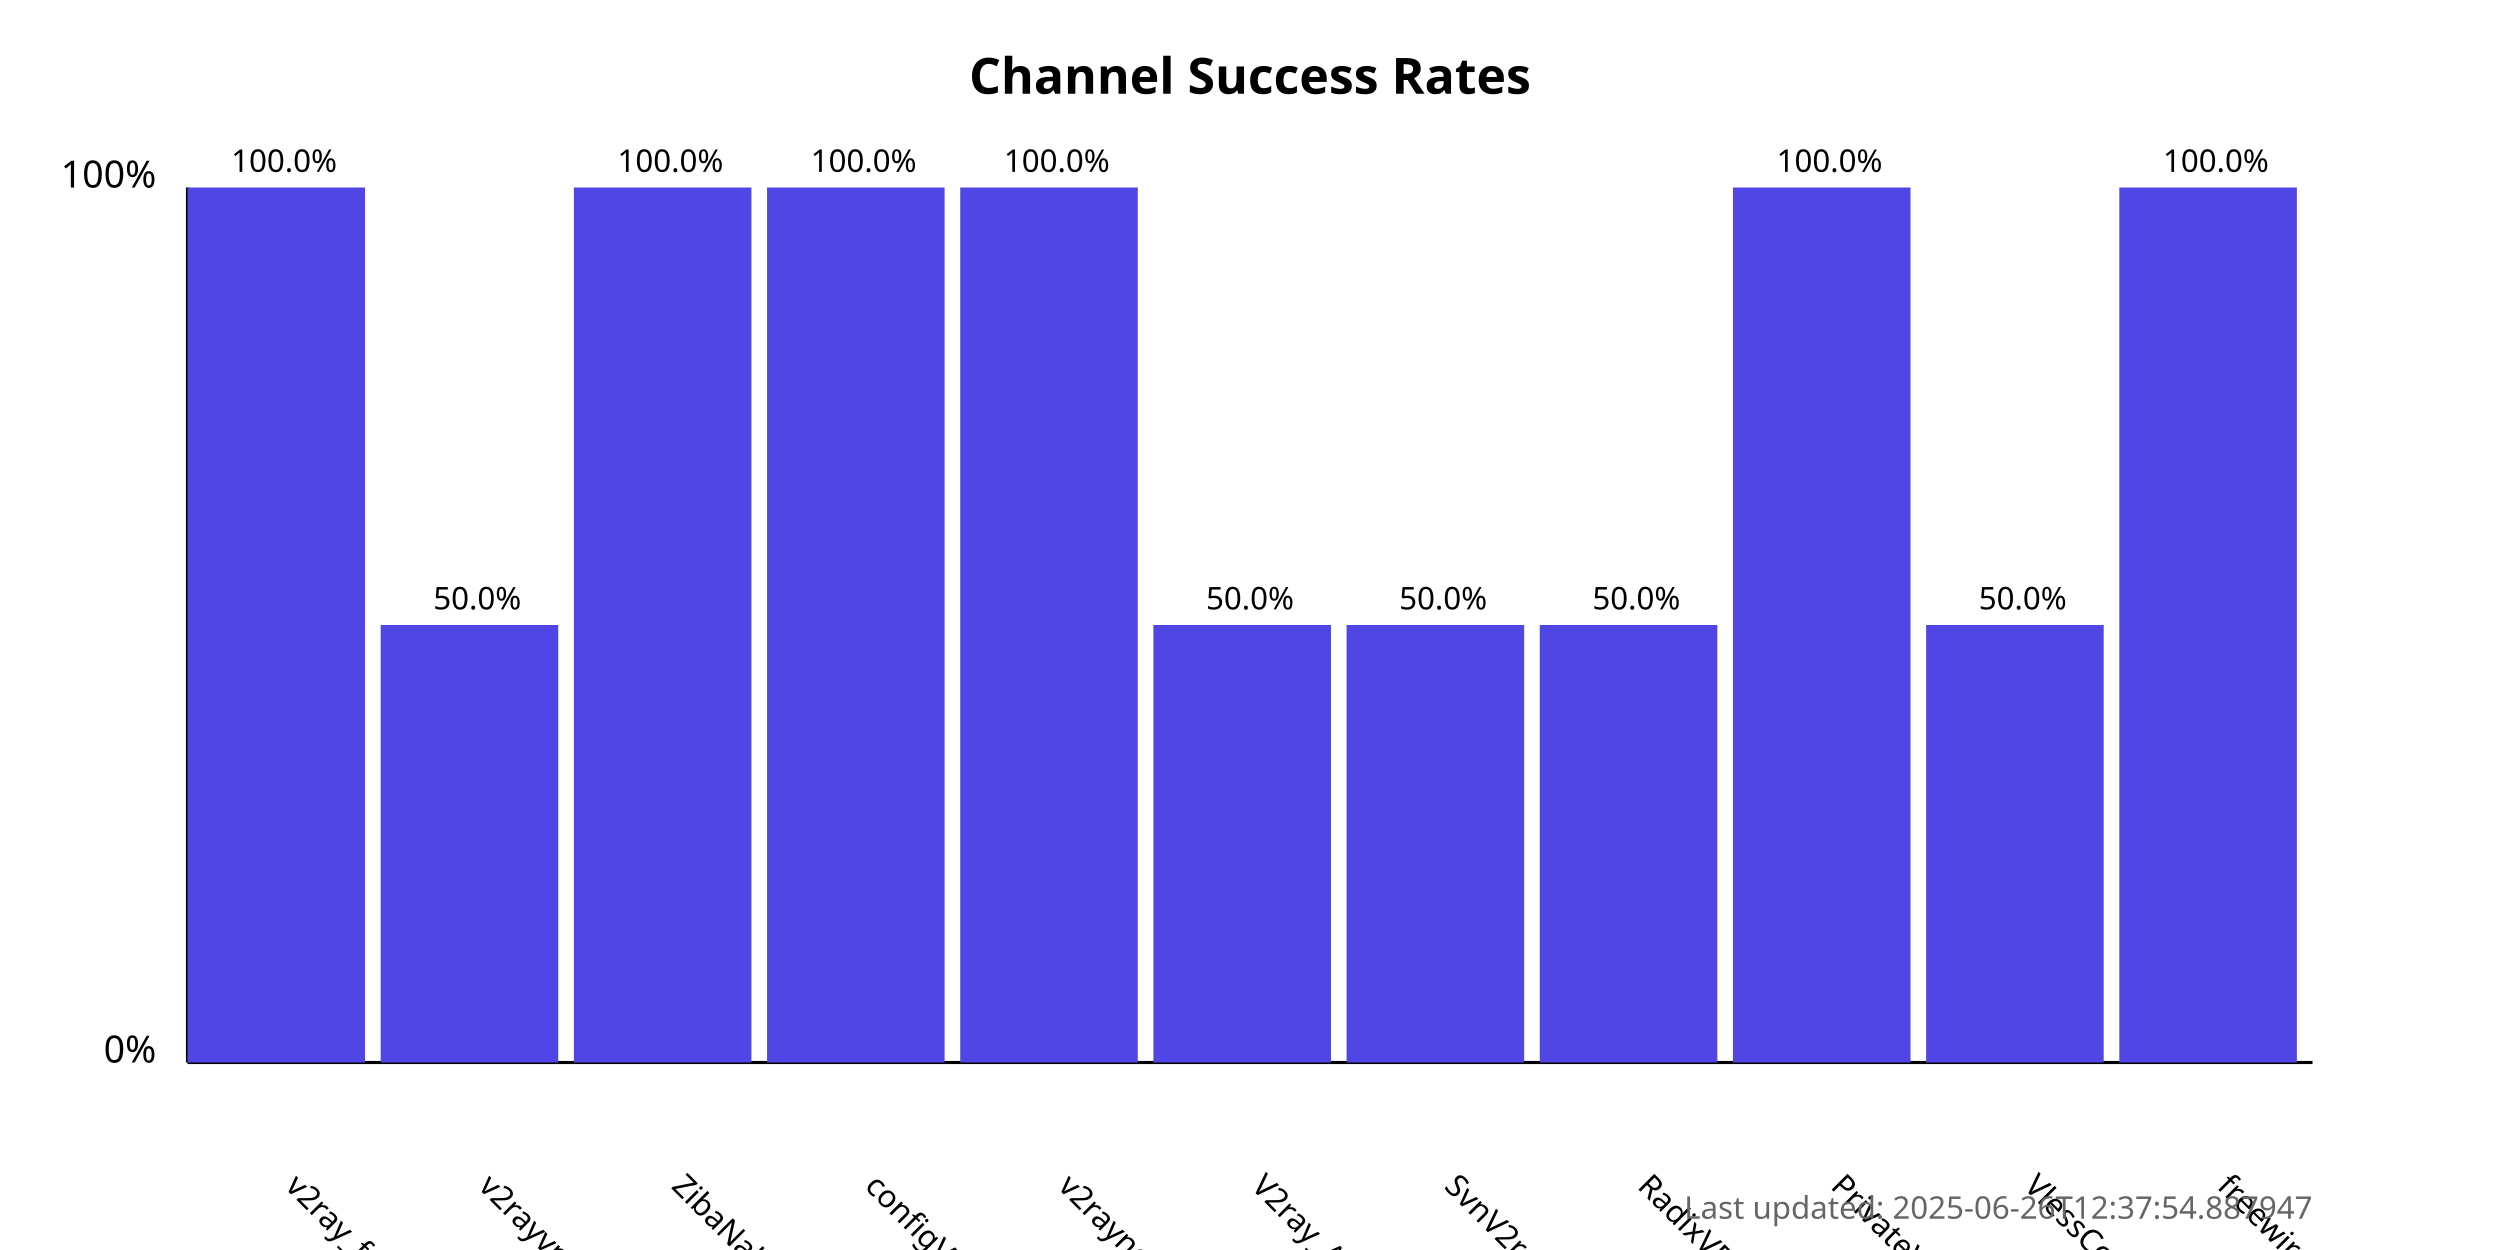
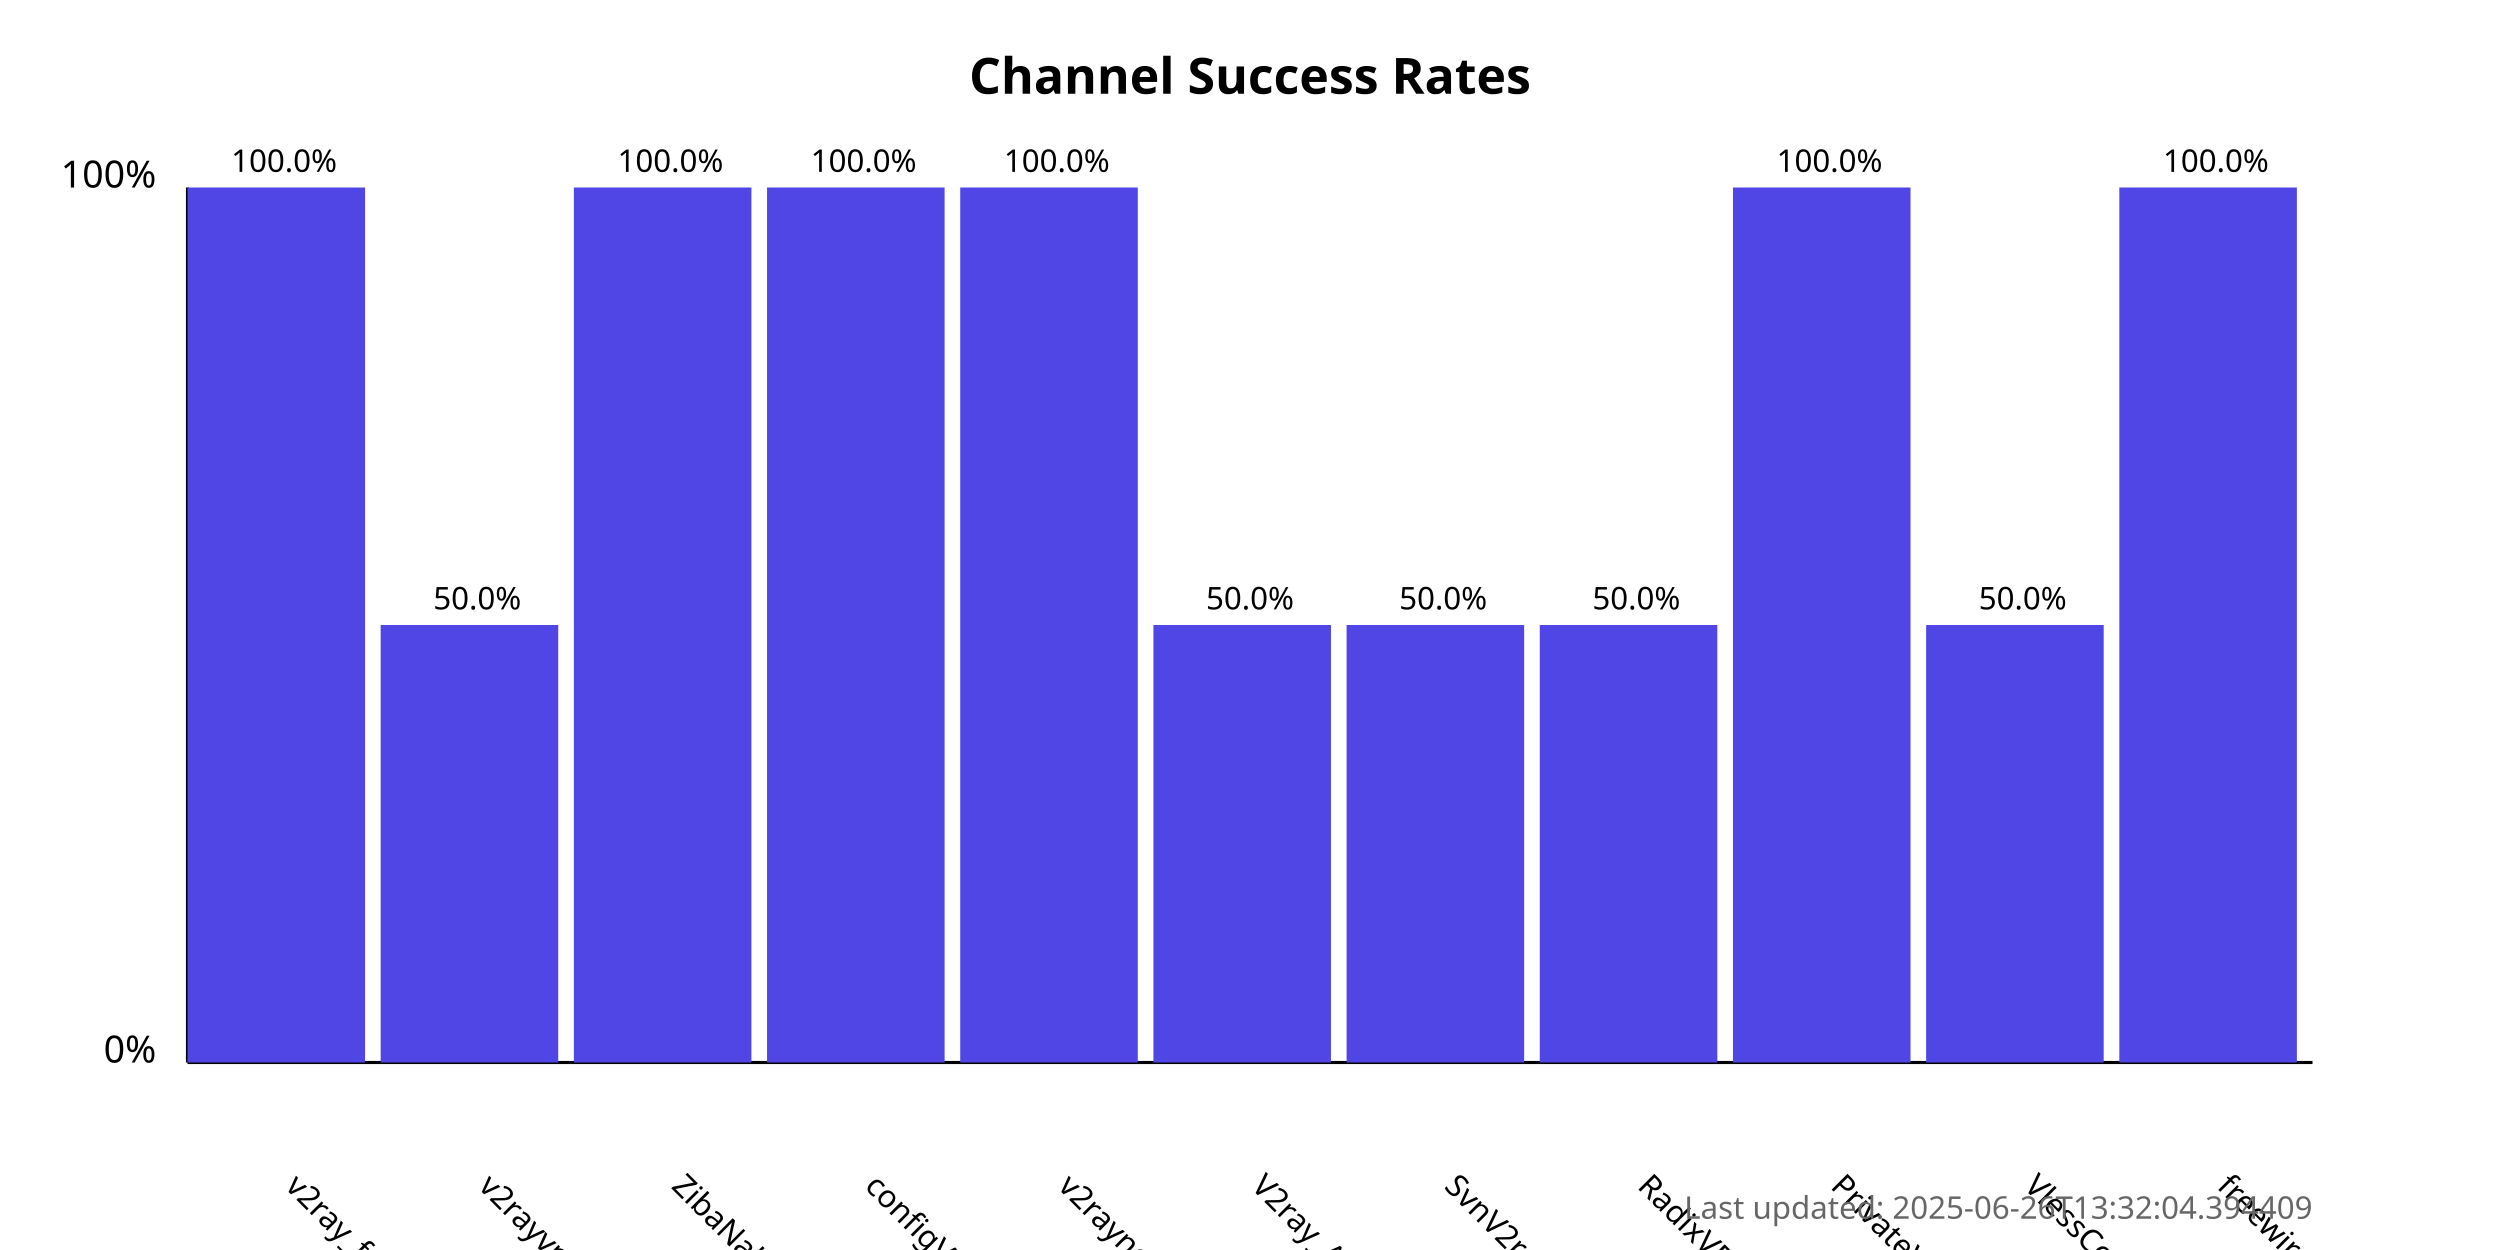
<svg xmlns="http://www.w3.org/2000/svg" width="800" height="400">
  <style>
            .chart-title { font: bold 16px sans-serif; }
            .axis-label { font: 12px sans-serif; }
            .tick-label { font: 10px sans-serif; }
            .bar { fill: #4f46e5; }
            .bar:hover { fill: #6366f1; }
            .timestamp { font: 10px sans-serif; fill: #666; }
        </style>
  <text x="400.0" y="30" text-anchor="middle" class="chart-title">
            Channel Success Rates
        </text>
  <line x1="60" y1="340" x2="60" y2="60" stroke="black" stroke-width="1" />
  <line x1="60" y1="340" x2="740" y2="340" stroke="black" stroke-width="1" />
  <text x="50" y="340" text-anchor="end" class="axis-label">0%</text>
  <text x="50" y="60" text-anchor="end" class="axis-label">100%</text>
  <g>
    <rect x="60" y="60.0" width="56.818" height="280.0" class="bar" />
    <text x="90.909" y="380" transform="rotate(45, 90.90909, 380)" text-anchor="start" class="tick-label">
                v2ray_free_conf
            </text>
    <text x="90.909" y="55.0" text-anchor="middle" class="tick-label">
                100.0%
            </text>
  </g>
  <g>
    <rect x="121.818" y="200.0" width="56.818" height="140.0" class="bar" />
    <text x="152.727" y="380" transform="rotate(45, 152.7273, 380)" text-anchor="start" class="tick-label">
                v2rayvpno
            </text>
    <text x="152.727" y="195.0" text-anchor="middle" class="tick-label">
                50.0%
            </text>
  </g>
  <g>
    <rect x="183.636" y="60.0" width="56.818" height="280.0" class="bar" />
    <text x="214.545" y="380" transform="rotate(45, 214.5455, 380)" text-anchor="start" class="tick-label">
                ZibaNabz
            </text>
    <text x="214.545" y="55.0" text-anchor="middle" class="tick-label">
                100.0%
            </text>
  </g>
  <g>
    <rect x="245.455" y="60.0" width="56.818" height="280.0" class="bar" />
    <text x="276.364" y="380" transform="rotate(45, 276.3636, 380)" text-anchor="start" class="tick-label">
                configV2rayForFree
            </text>
    <text x="276.364" y="55.0" text-anchor="middle" class="tick-label">
                100.0%
            </text>
  </g>
  <g>
    <rect x="307.273" y="60.0" width="56.818" height="280.0" class="bar" />
    <text x="338.182" y="380" transform="rotate(45, 338.1818, 380)" text-anchor="start" class="tick-label">
                v2rayngvpn
            </text>
    <text x="338.182" y="55.0" text-anchor="middle" class="tick-label">
                100.0%
            </text>
  </g>
  <g>
    <rect x="369.091" y="200.0" width="56.818" height="140.0" class="bar" />
    <text x="400.0" y="380" transform="rotate(45, 400.0, 380)" text-anchor="start" class="tick-label">
                V2ray_Alpha
            </text>
    <text x="400.0" y="195.0" text-anchor="middle" class="tick-label">
                50.0%
            </text>
  </g>
  <g>
    <rect x="430.909" y="200.0" width="56.818" height="140.0" class="bar" />
    <text x="461.818" y="380" transform="rotate(45, 461.8182, 380)" text-anchor="start" class="tick-label">
                SvnV2ray
            </text>
    <text x="461.818" y="195.0" text-anchor="middle" class="tick-label">
                50.0%
            </text>
  </g>
  <g>
    <rect x="492.727" y="200.0" width="56.818" height="140.0" class="bar" />
    <text x="523.636" y="380" transform="rotate(45, 523.6364, 380)" text-anchor="start" class="tick-label">
                RadixVPN
            </text>
    <text x="523.636" y="195.0" text-anchor="middle" class="tick-label">
                50.0%
            </text>
  </g>
  <g>
    <rect x="554.545" y="60.0" width="56.818" height="280.0" class="bar" />
    <text x="585.455" y="380" transform="rotate(45, 585.4545, 380)" text-anchor="start" class="tick-label">
                PrivateVPNs
            </text>
    <text x="585.455" y="55.0" text-anchor="middle" class="tick-label">
                100.0%
            </text>
  </g>
  <g>
    <rect x="616.364" y="200.0" width="56.818" height="140.0" class="bar" />
    <text x="647.273" y="380" transform="rotate(45, 647.2727, 380)" text-anchor="start" class="tick-label">
                VlessConfig
            </text>
    <text x="647.273" y="195.0" text-anchor="middle" class="tick-label">
                50.0%
            </text>
  </g>
  <g>
    <rect x="678.182" y="60.0" width="56.818" height="280.0" class="bar" />
    <text x="709.091" y="380" transform="rotate(45, 709.0909, 380)" text-anchor="start" class="tick-label">
                freewireguard
            </text>
    <text x="709.091" y="55.0" text-anchor="middle" class="tick-label">
                100.0%
            </text>
  </g>
  <text x="740" y="390" text-anchor="end" class="timestamp">
-             Last updated: 2025-06-26T12:37:54.887947
+             Last updated: 2025-06-26T13:32:04.394409
        </text>
</svg>
